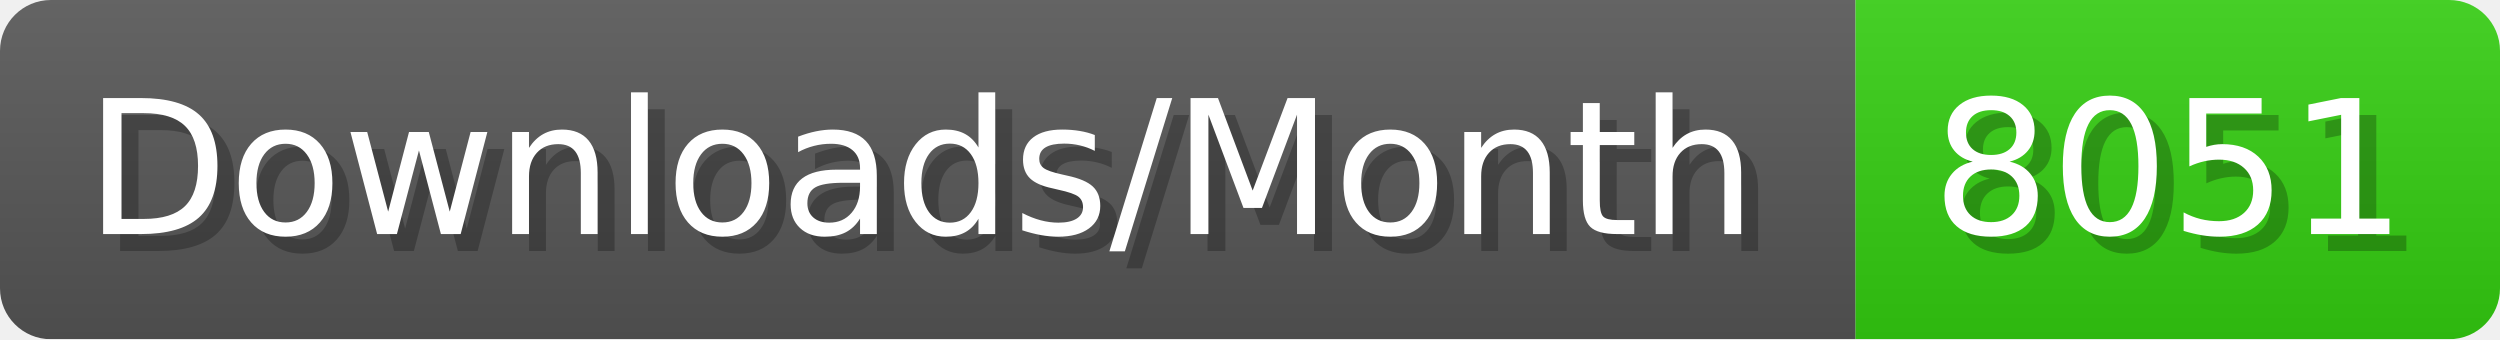
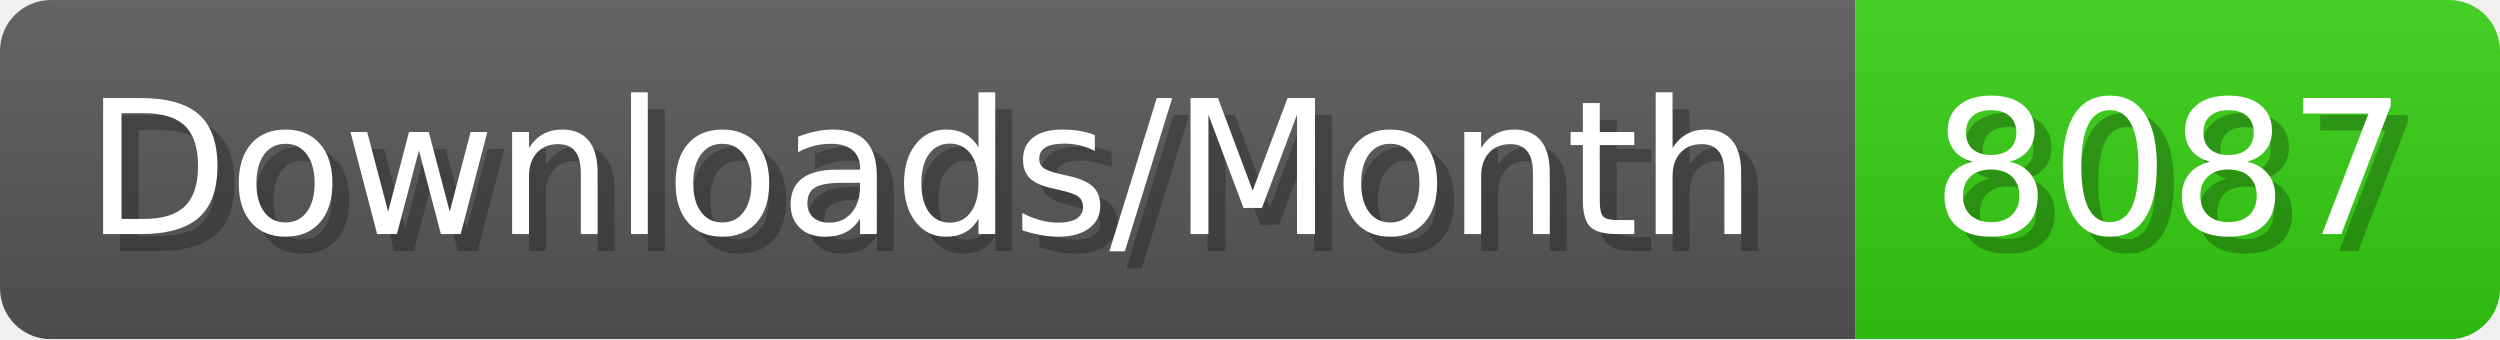
- <svg xmlns="http://www.w3.org/2000/svg" width="147.4" height="20" viewBox="0 0 1474 200" role="img" aria-label="Downloads/Month: 8051">
+ <svg xmlns="http://www.w3.org/2000/svg" width="147.4" height="20" viewBox="0 0 1474 200" role="img" aria-label="Downloads/Month: 8087">
  <linearGradient id="YlXUI" x2="0" y2="100%">
    <stop offset="0" stop-opacity=".1" stop-color="#EEE" />
    <stop offset="1" stop-opacity=".1" />
  </linearGradient>
  <mask id="JHhop">
    <rect width="1474" height="200" rx="30" fill="#FFF" />
  </mask>
  <g mask="url(#JHhop)">
    <rect width="1094" height="200" fill="#555" />
    <rect width="380" height="200" fill="#3C1" x="1094" />
    <rect width="1474" height="200" fill="url(#YlXUI)" />
  </g>
  <g aria-hidden="true" fill="#fff" text-anchor="start" font-family="Verdana,DejaVu Sans,sans-serif" font-size="110">
    <text x="60" y="148" textLength="994" fill="#000" opacity="0.25">Downloads/Month</text>
    <text x="50" y="138" textLength="994">Downloads/Month</text>
-     <text x="1149" y="148" textLength="280" fill="#000" opacity="0.25">8051</text>
-     <text x="1139" y="138" textLength="280">8051</text>
+     <text x="1149" y="148" textLength="280" fill="#000" opacity="0.25">8087</text>
+     <text x="1139" y="138" textLength="280">8087</text>
  </g>
</svg>
